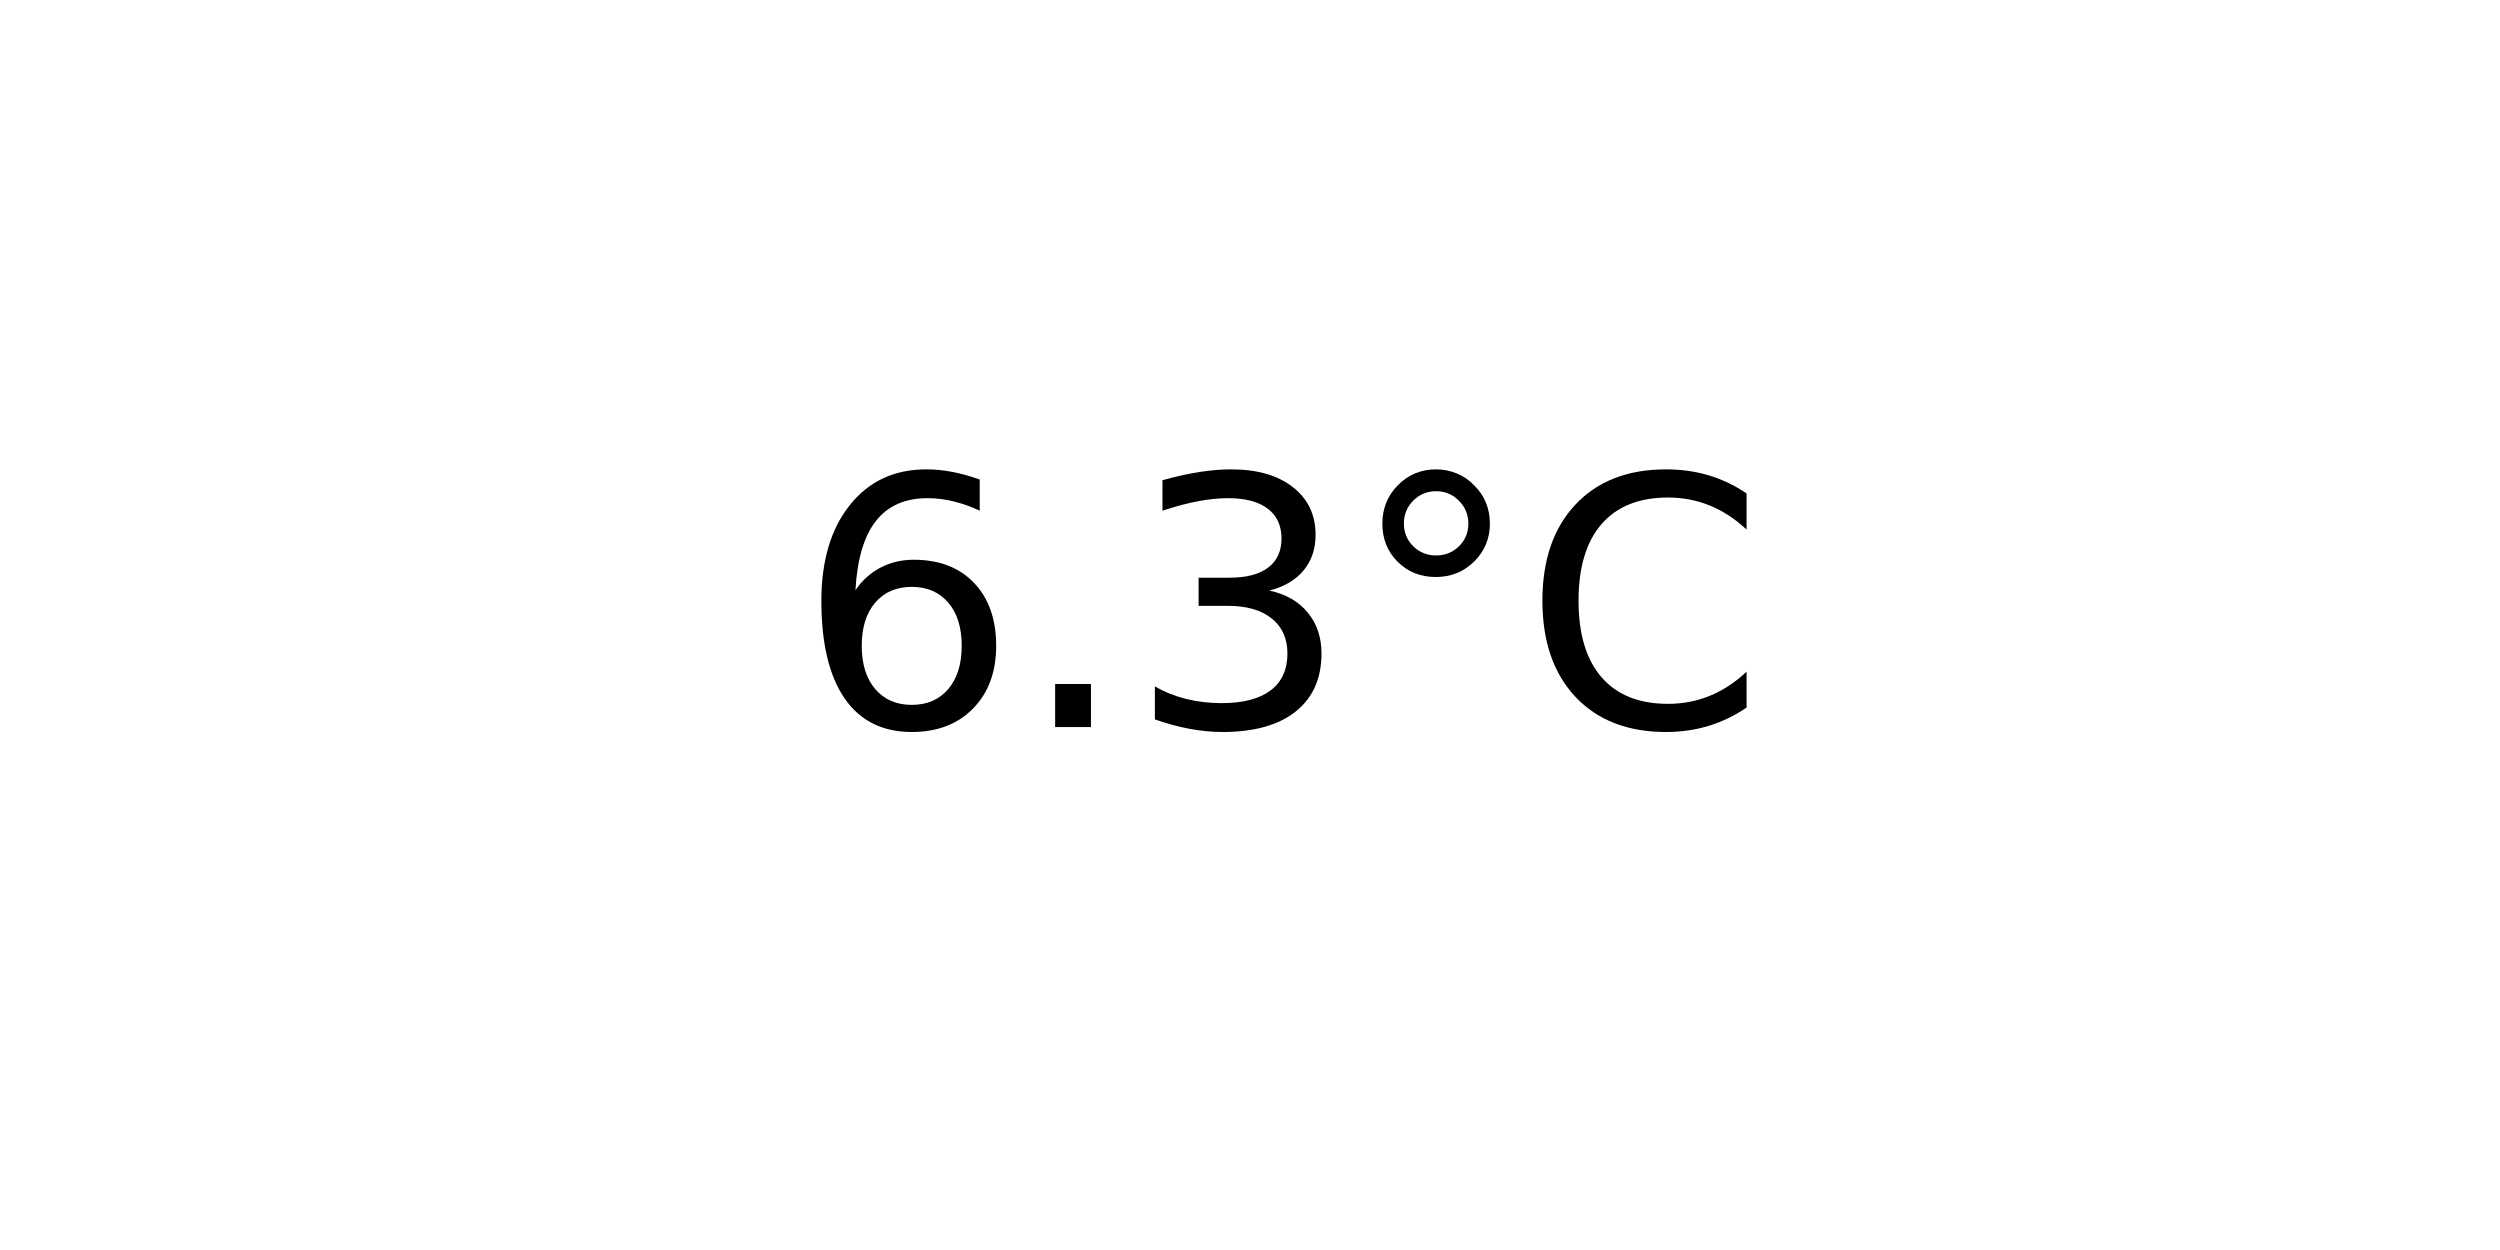
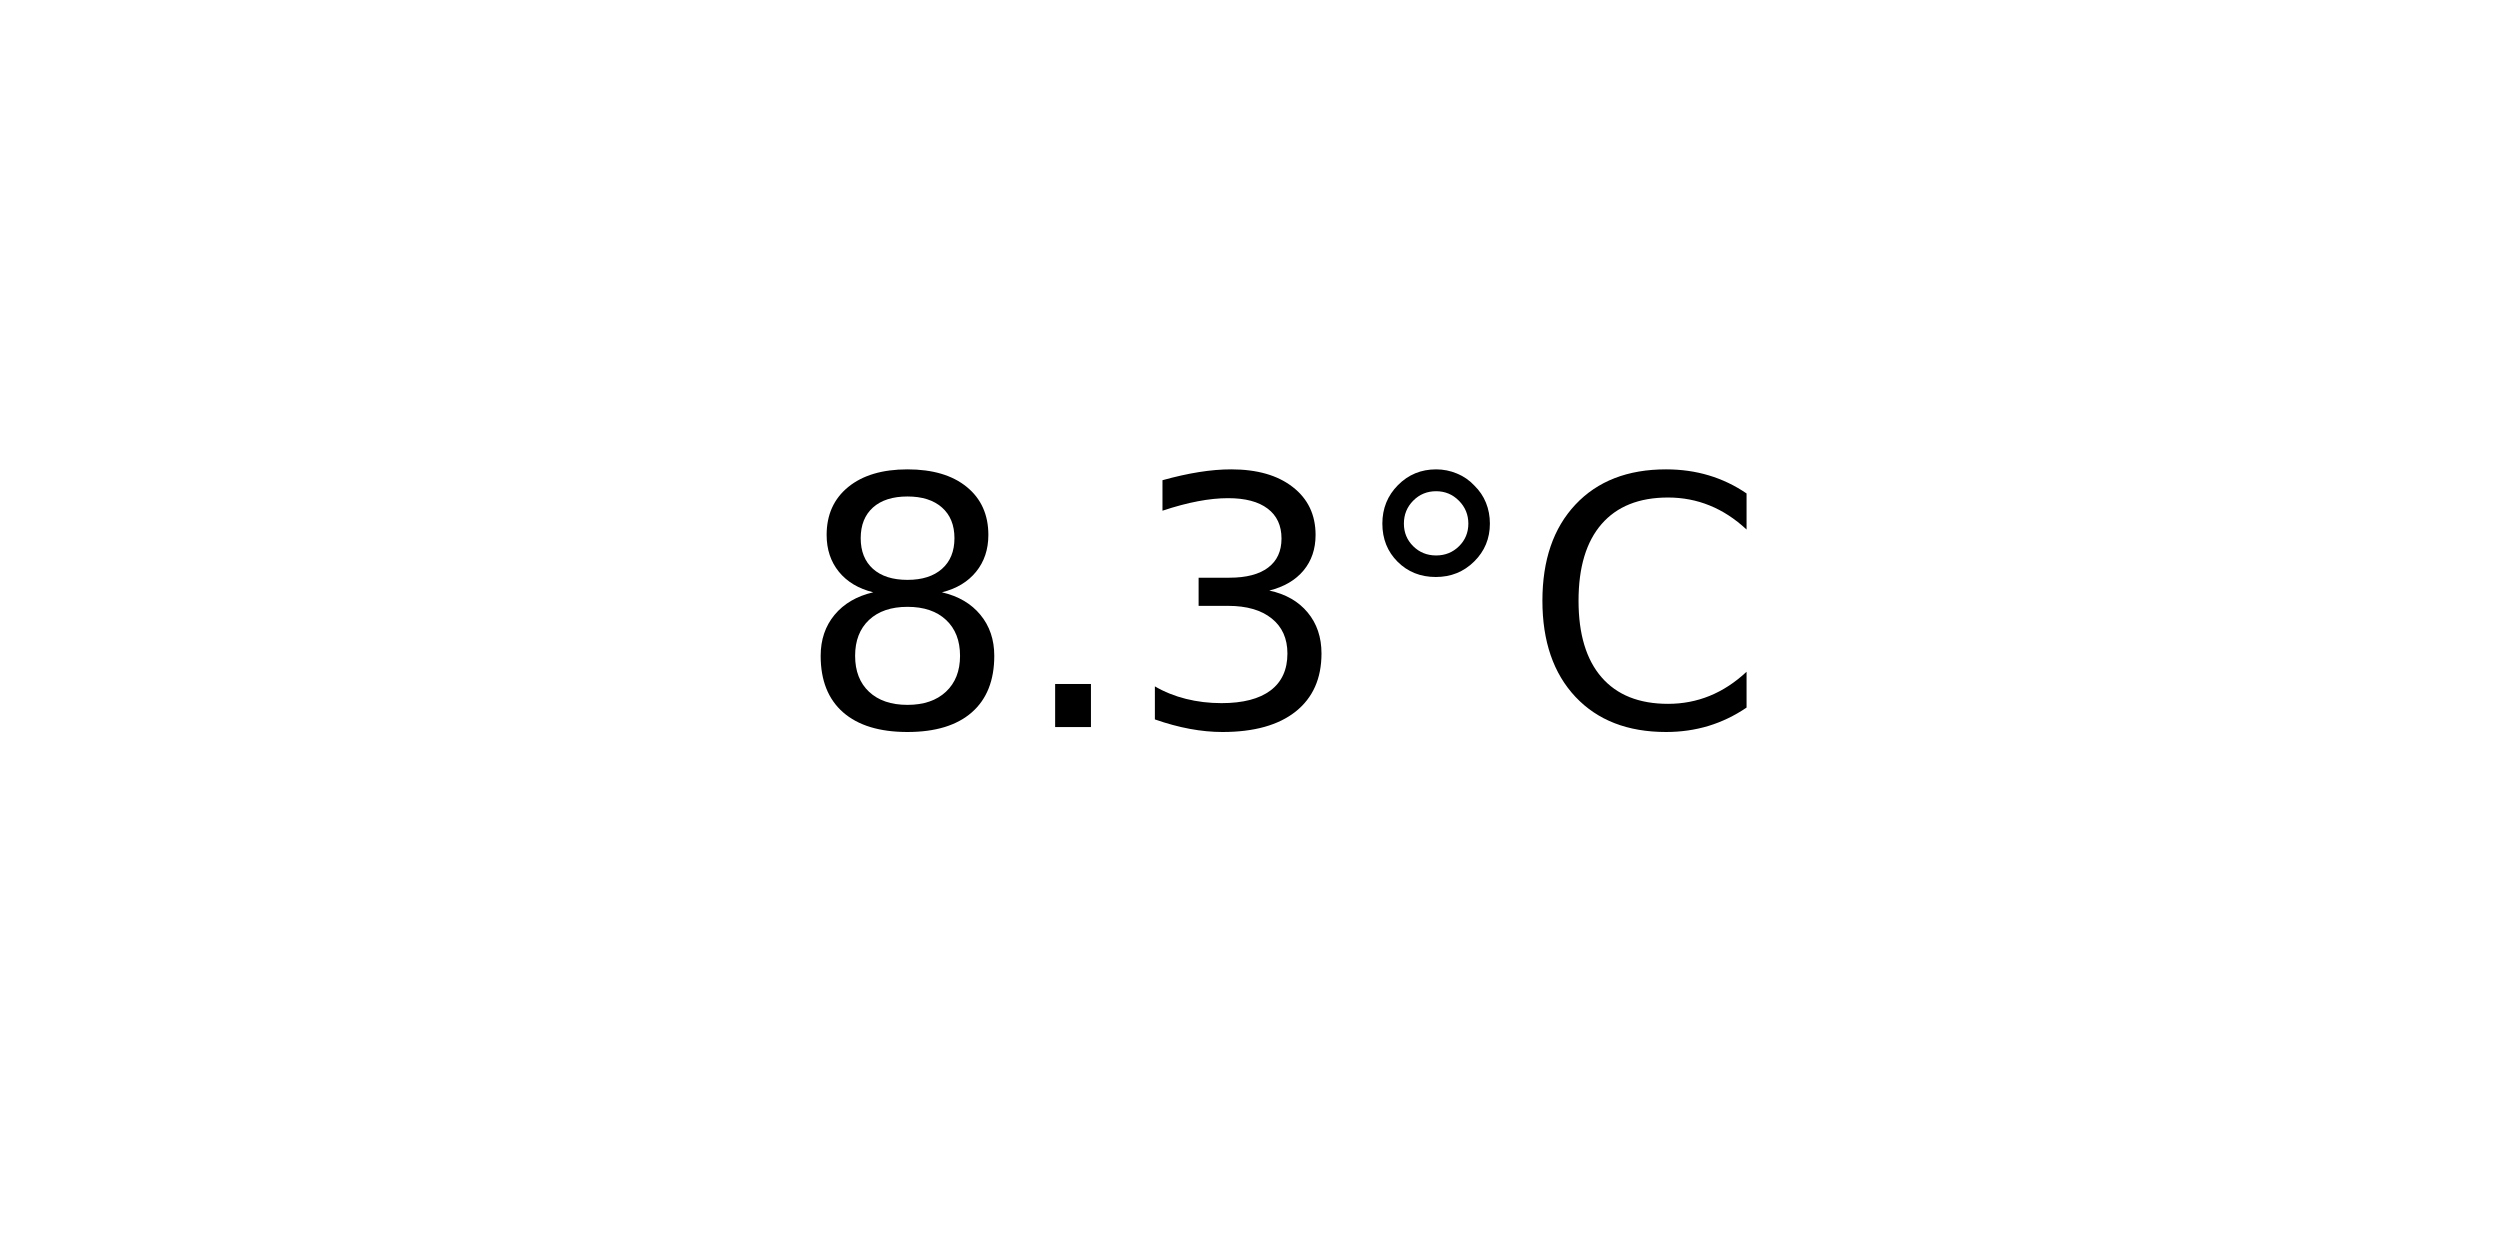
<svg xmlns="http://www.w3.org/2000/svg" xmlns:xlink="http://www.w3.org/1999/xlink" width="72pt" height="36pt" viewBox="0 0 72 36" version="1.1">
  <defs>
    <style type="text/css">*{stroke-linejoin: round; stroke-linecap: butt}</style>
  </defs>
  <g id="figure_1">
    <g id="axes_1">
      <g id="text_1">
        <g transform="translate(22.95703 20.93937) scale(0.1 -0.1)">
          <defs>
-             <path id="DejaVuSans-36" d="M 2113 2584  Q 1688 2584 1439 2293  Q 1191 2003 1191 1497  Q 1191 994 1439 701  Q 1688 409 2113 409  Q 2538 409 2786 701  Q 3034 994 3034 1497  Q 3034 2003 2786 2293  Q 2538 2584 2113 2584  z M 3366 4563  L 3366 3988  Q 3128 4100 2886 4159  Q 2644 4219 2406 4219  Q 1781 4219 1451 3797  Q 1122 3375 1075 2522  Q 1259 2794 1537 2939  Q 1816 3084 2150 3084  Q 2853 3084 3261 2657  Q 3669 2231 3669 1497  Q 3669 778 3244 343  Q 2819 -91 2113 -91  Q 1303 -91 875 529  Q 447 1150 447 2328  Q 447 3434 972 4092  Q 1497 4750 2381 4750  Q 2619 4750 2861 4703  Q 3103 4656 3366 4563  z " transform="scale(0.015625)" />
+             <path id="DejaVuSans-38" d="M 2034 2216  Q 1584 2216 1326 1975  Q 1069 1734 1069 1313  Q 1069 891 1326 650  Q 1584 409 2034 409  Q 2484 409 2743 651  Q 3003 894 3003 1313  Q 3003 1734 2745 1975  Q 2488 2216 2034 2216  z M 1403 2484  Q 997 2584 770 2862  Q 544 3141 544 3541  Q 544 4100 942 4425  Q 1341 4750 2034 4750  Q 2731 4750 3128 4425  Q 3525 4100 3525 3541  Q 3525 3141 3298 2862  Q 3072 2584 2669 2484  Q 3125 2378 3379 2068  Q 3634 1759 3634 1313  Q 3634 634 3220 271  Q 2806 -91 2034 -91  Q 1263 -91 848 271  Q 434 634 434 1313  Q 434 1759 690 2068  Q 947 2378 1403 2484  z M 1172 3481  Q 1172 3119 1398 2916  Q 1625 2713 2034 2713  Q 2441 2713 2670 2916  Q 2900 3119 2900 3481  Q 2900 3844 2670 4047  Q 2441 4250 2034 4250  Q 1625 4250 1398 4047  Q 1172 3844 1172 3481  z " transform="scale(0.015625)" />
            <path id="DejaVuSans-2e" d="M 684 794  L 1344 794  L 1344 0  L 684 0  L 684 794  z " transform="scale(0.015625)" />
            <path id="DejaVuSans-33" d="M 2597 2516  Q 3050 2419 3304 2112  Q 3559 1806 3559 1356  Q 3559 666 3084 287  Q 2609 -91 1734 -91  Q 1441 -91 1130 -33  Q 819 25 488 141  L 488 750  Q 750 597 1062 519  Q 1375 441 1716 441  Q 2309 441 2620 675  Q 2931 909 2931 1356  Q 2931 1769 2642 2001  Q 2353 2234 1838 2234  L 1294 2234  L 1294 2753  L 1863 2753  Q 2328 2753 2575 2939  Q 2822 3125 2822 3475  Q 2822 3834 2567 4026  Q 2313 4219 1838 4219  Q 1578 4219 1281 4162  Q 984 4106 628 3988  L 628 4550  Q 988 4650 1302 4700  Q 1616 4750 1894 4750  Q 2613 4750 3031 4423  Q 3450 4097 3450 3541  Q 3450 3153 3228 2886  Q 3006 2619 2597 2516  z " transform="scale(0.015625)" />
            <path id="DejaVuSans-b0" d="M 1600 4347  Q 1350 4347 1178 4173  Q 1006 4000 1006 3750  Q 1006 3503 1178 3333  Q 1350 3163 1600 3163  Q 1850 3163 2022 3333  Q 2194 3503 2194 3750  Q 2194 3997 2020 4172  Q 1847 4347 1600 4347  z M 1600 4750  Q 1800 4750 1984 4673  Q 2169 4597 2303 4453  Q 2447 4313 2519 4134  Q 2591 3956 2591 3750  Q 2591 3338 2302 3052  Q 2013 2766 1594 2766  Q 1172 2766 890 3047  Q 609 3328 609 3750  Q 609 4169 896 4459  Q 1184 4750 1600 4750  z " transform="scale(0.015625)" />
            <path id="DejaVuSans-43" d="M 4122 4306  L 4122 3641  Q 3803 3938 3442 4084  Q 3081 4231 2675 4231  Q 1875 4231 1450 3742  Q 1025 3253 1025 2328  Q 1025 1406 1450 917  Q 1875 428 2675 428  Q 3081 428 3442 575  Q 3803 722 4122 1019  L 4122 359  Q 3791 134 3420 21  Q 3050 -91 2638 -91  Q 1578 -91 968 557  Q 359 1206 359 2328  Q 359 3453 968 4101  Q 1578 4750 2638 4750  Q 3056 4750 3426 4639  Q 3797 4528 4122 4306  z " transform="scale(0.015625)" />
          </defs>
-           <use xlink:href="#DejaVuSans-36" />
+           <use xlink:href="#DejaVuSans-38" />
          <use xlink:href="#DejaVuSans-2e" x="63.623" />
          <use xlink:href="#DejaVuSans-33" x="95.41" />
          <use xlink:href="#DejaVuSans-b0" x="159.033" />
          <use xlink:href="#DejaVuSans-43" x="209.033" />
        </g>
      </g>
    </g>
  </g>
</svg>
